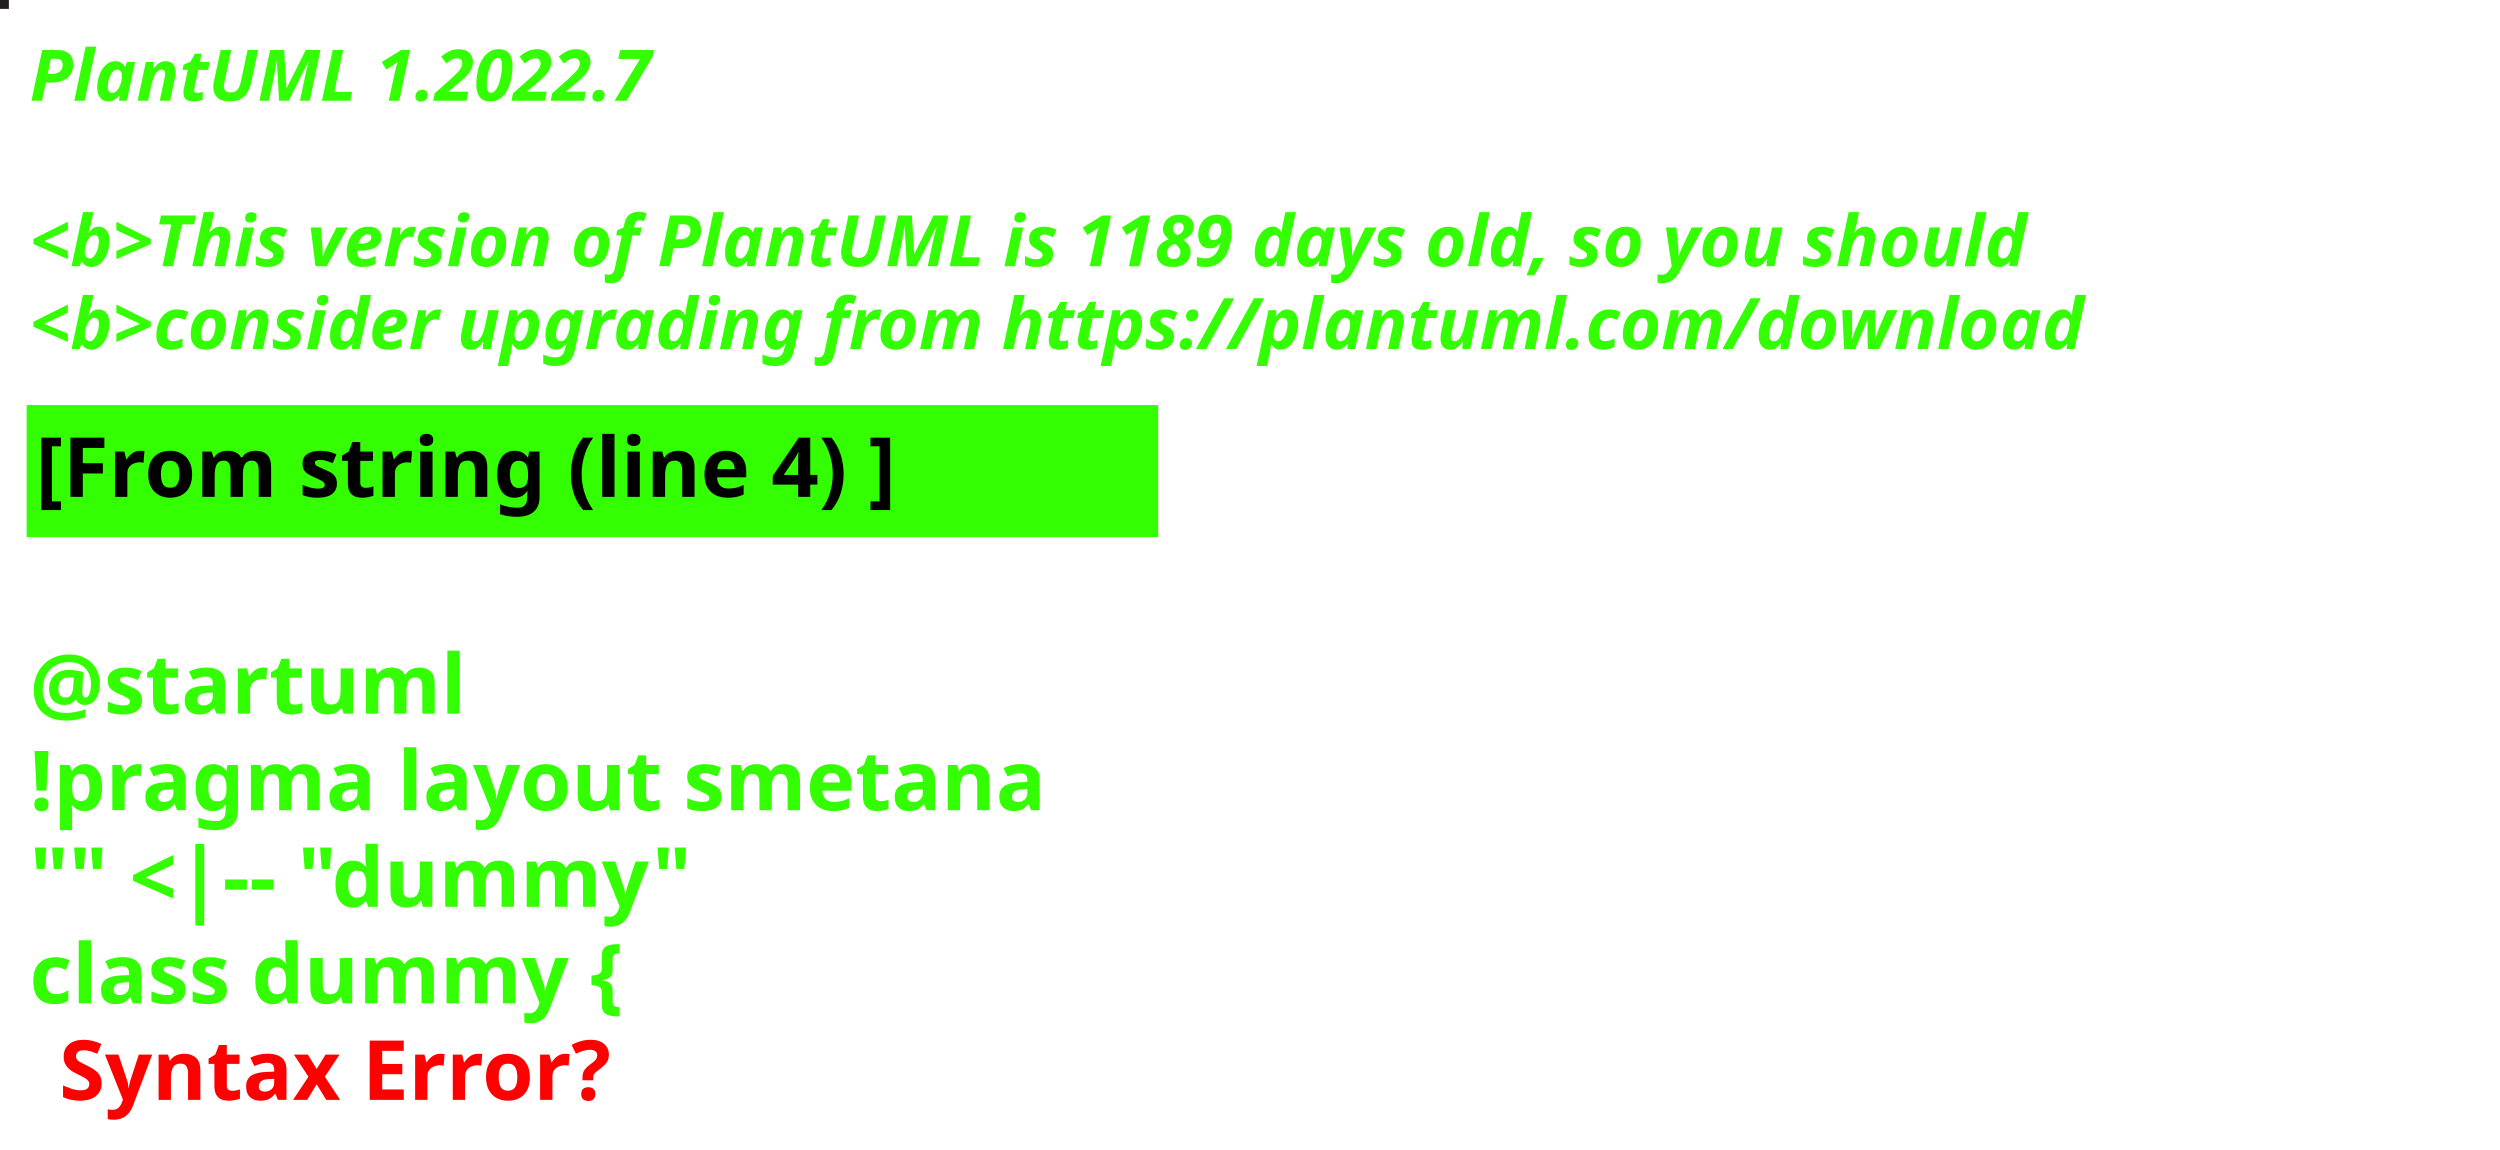
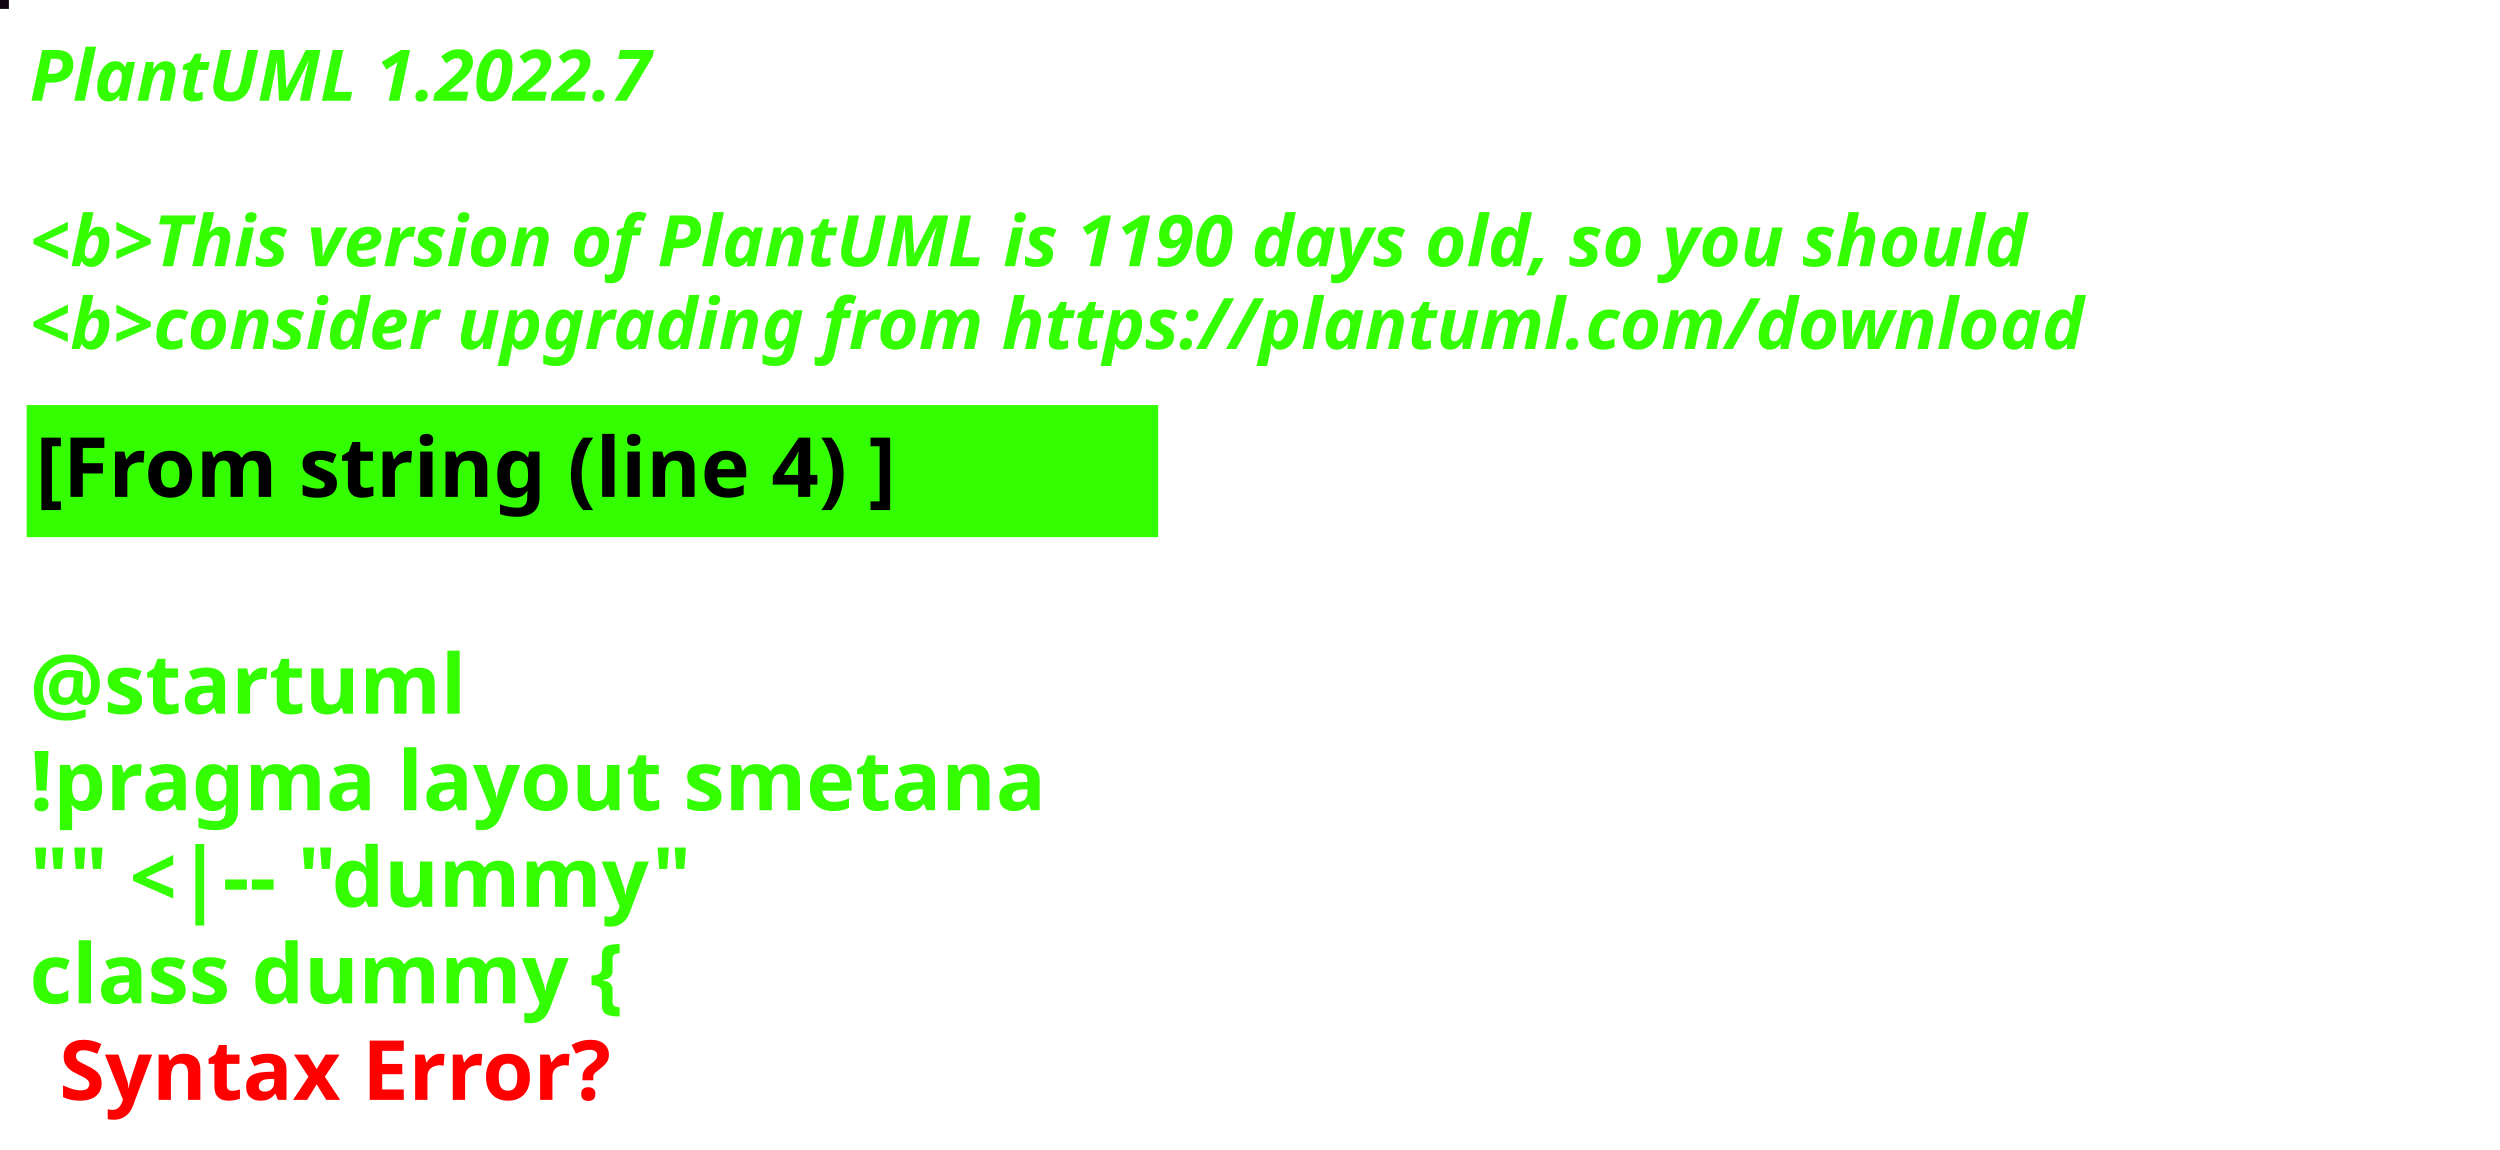
<svg xmlns="http://www.w3.org/2000/svg" contentStyleType="text/css" height="194px" preserveAspectRatio="none" style="width:422px;height:194px;background:#000000;" version="1.1" viewBox="0 0 422 194" width="422px" zoomAndPan="magnify">
  <defs />
  <g>
-     <rect fill="#231F1F" height="1" style="stroke:#231F1F;stroke-width:1.0;" width="1" x="0" y="0" />
+     <rect fill="#120611" height="1" style="stroke:#120611;stroke-width:1.0;" width="1" x="0" y="0" />
    <text fill="#33FF02" font-family="sans-serif" font-size="12" font-style="italic" font-weight="bold" lengthAdjust="spacing" textLength="127" x="5" y="17">PlantUML 1.2022.7</text>
    <text fill="#33FF02" font-family="sans-serif" font-size="12" font-style="italic" font-weight="bold" lengthAdjust="spacing" textLength="4" x="5" y="30.969"> </text>
-     <text fill="#33FF02" font-family="sans-serif" font-size="12" font-style="italic" font-weight="bold" lengthAdjust="spacing" textLength="407" x="5" y="44.938">&lt;b&gt;This version of PlantUML is 1189 days old, so you should</text>
+     <text fill="#33FF02" font-family="sans-serif" font-size="12" font-style="italic" font-weight="bold" lengthAdjust="spacing" textLength="407" x="5" y="44.938">&lt;b&gt;This version of PlantUML is 1190 days old, so you should</text>
    <text fill="#33FF02" font-family="sans-serif" font-size="12" font-style="italic" font-weight="bold" lengthAdjust="spacing" textLength="408" x="5" y="58.906">&lt;b&gt;consider upgrading from https://plantuml.com/download</text>
    <rect fill="#33FF02" height="21.297" style="stroke:#33FF02;stroke-width:1.0;" width="190" x="5" y="68.875" />
    <text fill="#000000" font-family="sans-serif" font-size="14" font-weight="bold" lengthAdjust="spacing" textLength="168" x="6" y="83.875">[From string (line 4) ]</text>
    <text fill="#33FF02" font-family="sans-serif" font-size="14" font-weight="bold" lengthAdjust="spacing" textLength="5" x="5" y="104.172"> </text>
    <text fill="#33FF02" font-family="sans-serif" font-size="14" font-weight="bold" lengthAdjust="spacing" textLength="79" x="5" y="120.469">@startuml</text>
    <text fill="#33FF02" font-family="sans-serif" font-size="14" font-weight="bold" lengthAdjust="spacing" textLength="190" x="5" y="136.766">!pragma layout smetana</text>
    <text fill="#33FF02" font-family="sans-serif" font-size="14" font-weight="bold" lengthAdjust="spacing" textLength="124" x="5" y="153.062">"" &lt;|-- "dummy"</text>
    <text fill="#33FF02" font-family="sans-serif" font-size="14" font-weight="bold" lengthAdjust="spacing" text-decoration="wavy underline" textLength="117" x="5" y="169.359">class dummy {</text>
    <text fill="#FF0000" font-family="sans-serif" font-size="14" font-weight="bold" lengthAdjust="spacing" textLength="106" x="10" y="185.656">Syntax Error?</text>
  </g>
</svg>
